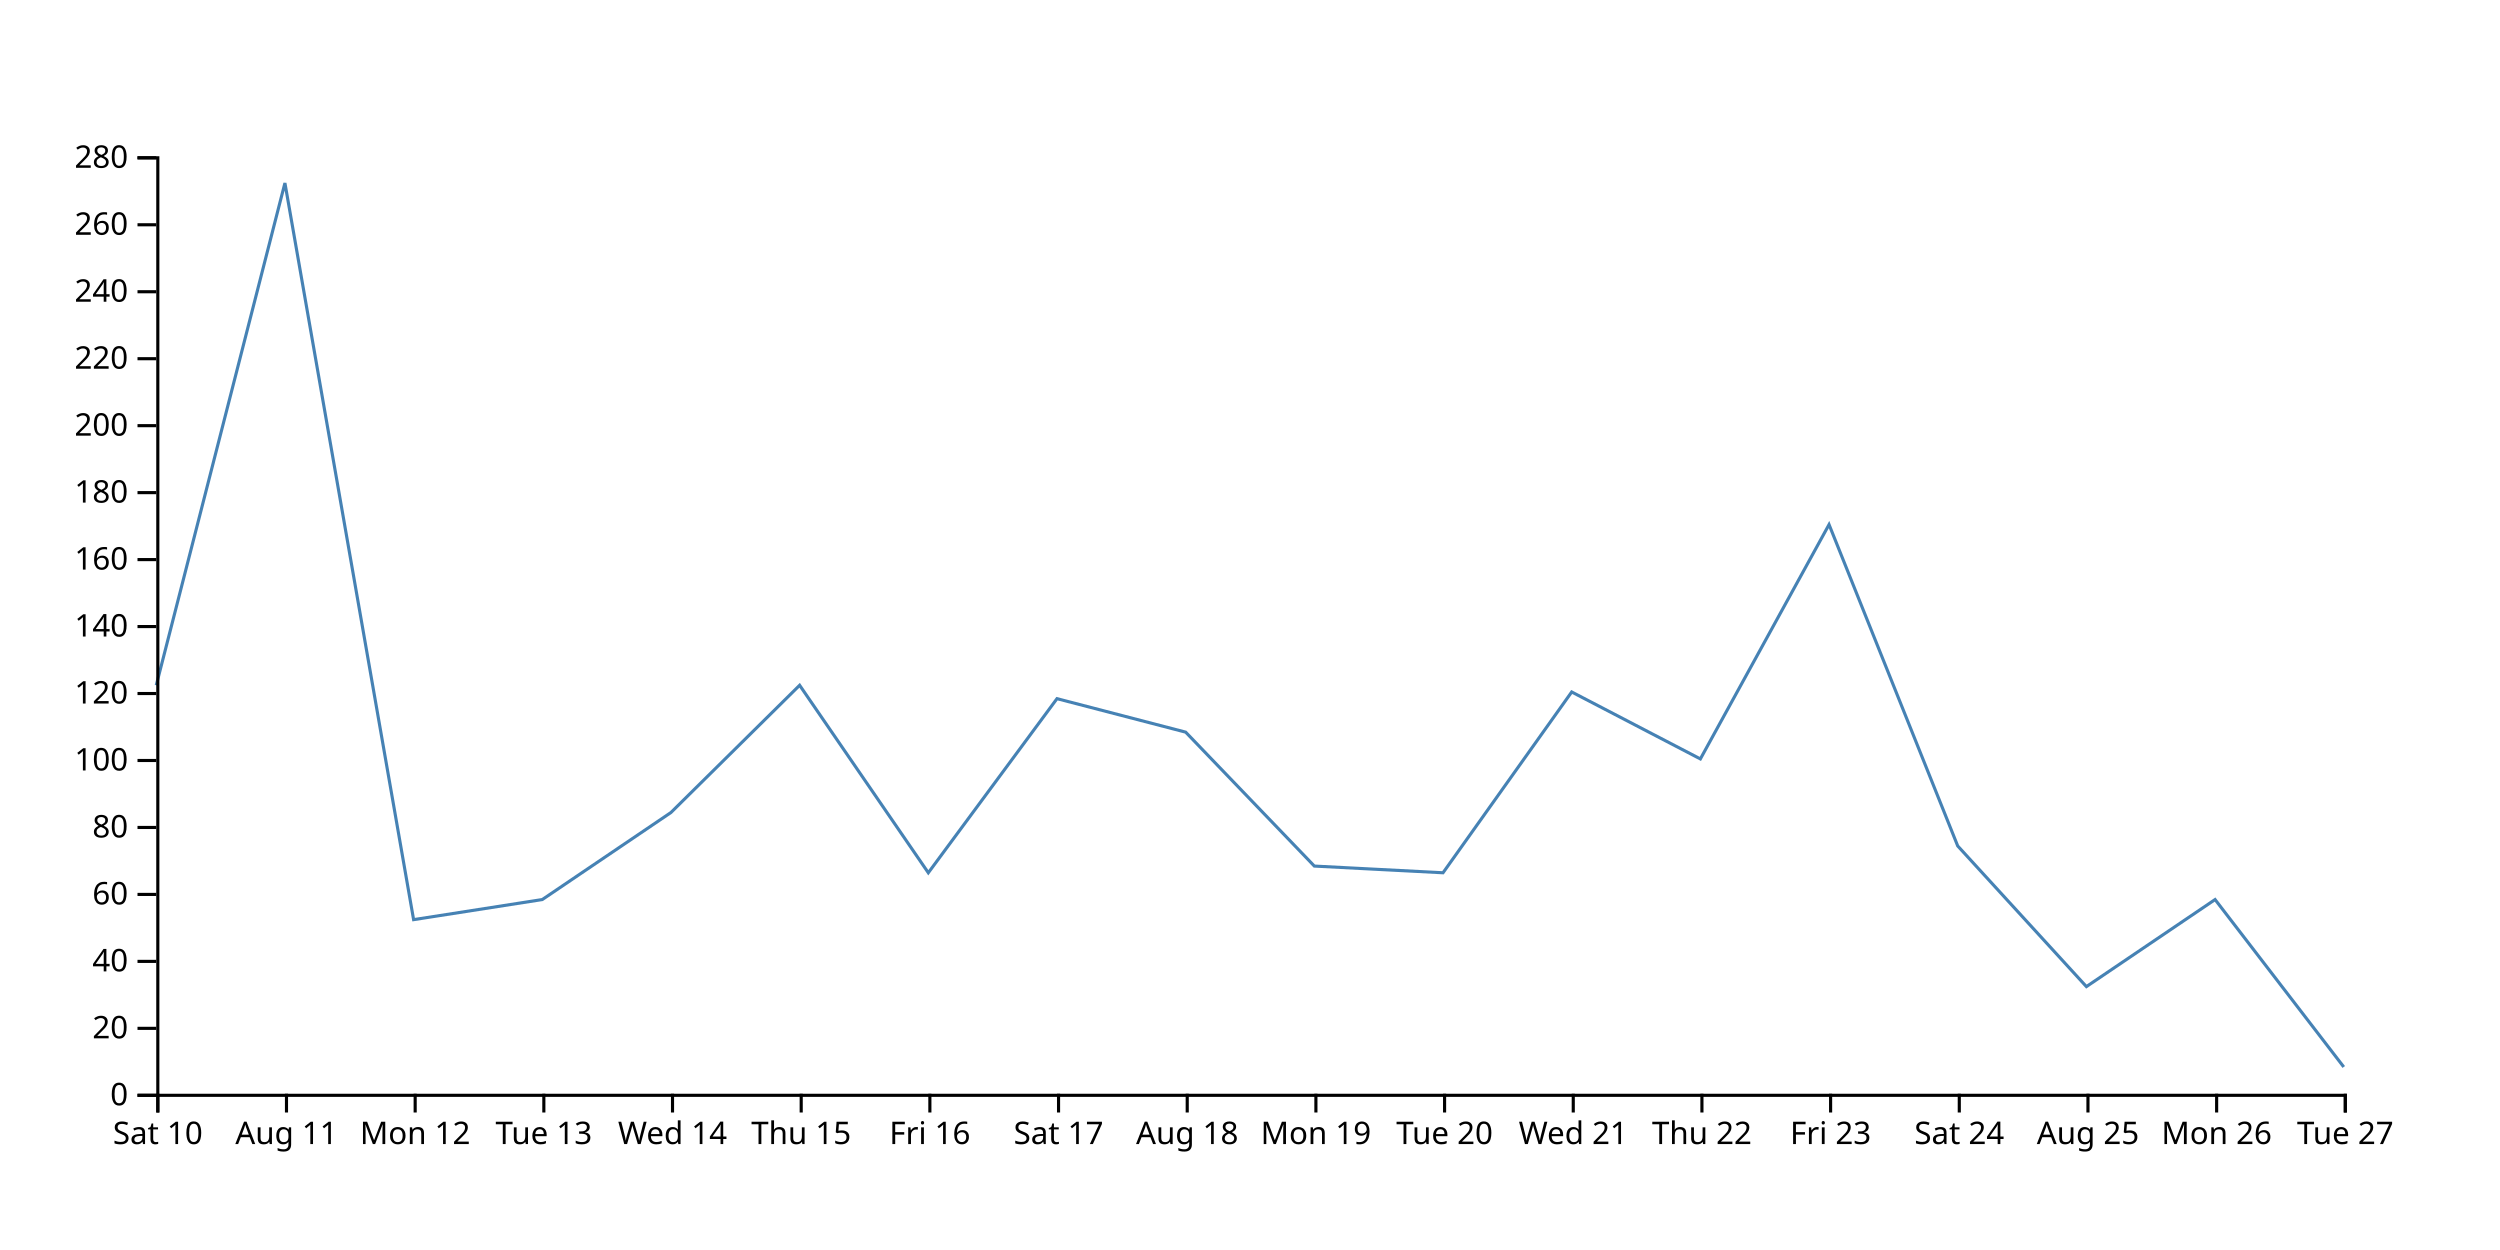
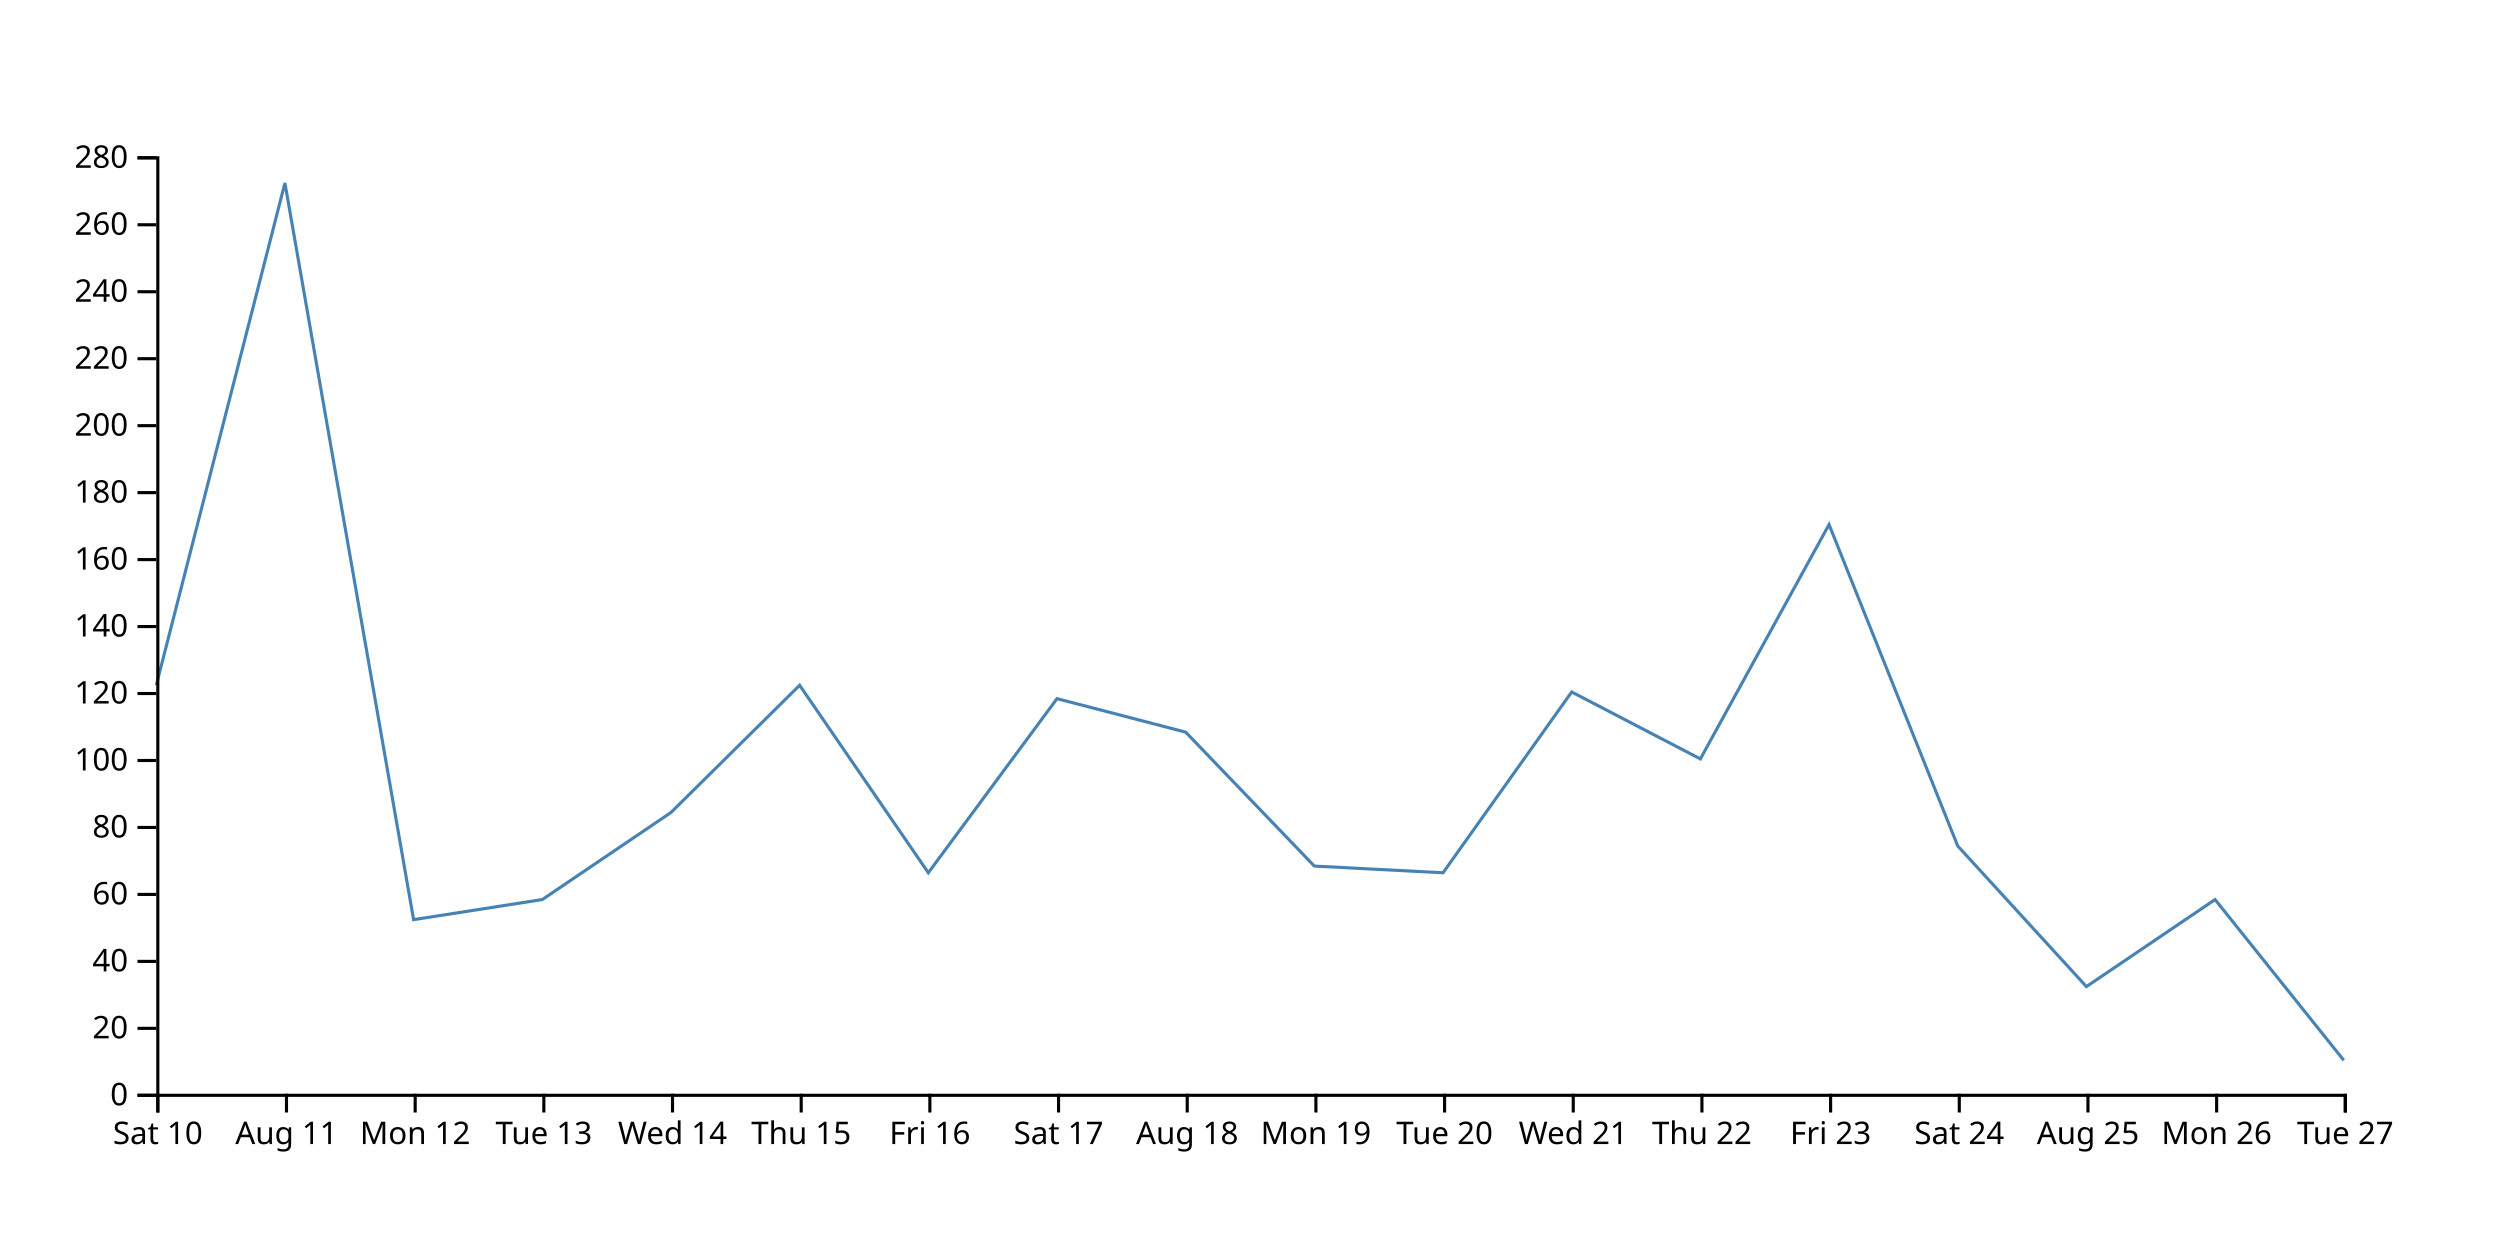
<svg xmlns="http://www.w3.org/2000/svg" width="800" height="400">
-   <path d="M750,341.429L708.824,287.857L667.647,315.714L626.471,270.714L585.294,167.857L544.118,242.857L502.941,221.429L461.765,279.286L420.588,277.143L379.412,234.286L338.235,223.571L297.059,279.286L255.882,219.286L214.706,260L173.529,287.857L132.353,294.286L91.176,58.571L50,219.286" fill="none" stroke="steelblue" />
+   <path d="M750,339.286L708.824,287.857L667.647,315.714L626.471,270.714L585.294,167.857L544.118,242.857L502.941,221.429L461.765,279.286L420.588,277.143L379.412,234.286L338.235,223.571L297.059,279.286L255.882,219.286L214.706,260L173.529,287.857L132.353,294.286L91.176,58.571L50,219.286" fill="none" stroke="steelblue" />
  <g transform="translate(0,350)" fill="none" font-size="10" font-family="sans-serif" text-anchor="middle">
    <path class="domain" stroke="currentColor" d="M50.5,6V0.5H750.5V6" />
    <g class="tick" opacity="1" transform="translate(50.5,0)">
      <line stroke="currentColor" y2="6" />
      <text fill="currentColor" y="9" dy="0.71em">Sat 10</text>
    </g>
    <g class="tick" opacity="1" transform="translate(91.67647,0)">
      <line stroke="currentColor" y2="6" />
      <text fill="currentColor" y="9" dy="0.71em">Aug 11</text>
    </g>
    <g class="tick" opacity="1" transform="translate(132.8529,0)">
      <line stroke="currentColor" y2="6" />
      <text fill="currentColor" y="9" dy="0.71em">Mon 12</text>
    </g>
    <g class="tick" opacity="1" transform="translate(174.0294,0)">
      <line stroke="currentColor" y2="6" />
      <text fill="currentColor" y="9" dy="0.71em">Tue 13</text>
    </g>
    <g class="tick" opacity="1" transform="translate(215.2059,0)">
      <line stroke="currentColor" y2="6" />
      <text fill="currentColor" y="9" dy="0.71em">Wed 14</text>
    </g>
    <g class="tick" opacity="1" transform="translate(256.3824,0)">
      <line stroke="currentColor" y2="6" />
      <text fill="currentColor" y="9" dy="0.71em">Thu 15</text>
    </g>
    <g class="tick" opacity="1" transform="translate(297.5588,0)">
      <line stroke="currentColor" y2="6" />
      <text fill="currentColor" y="9" dy="0.71em">Fri 16</text>
    </g>
    <g class="tick" opacity="1" transform="translate(338.7353,0)">
      <line stroke="currentColor" y2="6" />
      <text fill="currentColor" y="9" dy="0.71em">Sat 17</text>
    </g>
    <g class="tick" opacity="1" transform="translate(379.9118,0)">
      <line stroke="currentColor" y2="6" />
      <text fill="currentColor" y="9" dy="0.71em">Aug 18</text>
    </g>
    <g class="tick" opacity="1" transform="translate(421.0882,0)">
      <line stroke="currentColor" y2="6" />
      <text fill="currentColor" y="9" dy="0.71em">Mon 19</text>
    </g>
    <g class="tick" opacity="1" transform="translate(462.2647,0)">
      <line stroke="currentColor" y2="6" />
      <text fill="currentColor" y="9" dy="0.71em">Tue 20</text>
    </g>
    <g class="tick" opacity="1" transform="translate(503.4412,0)">
      <line stroke="currentColor" y2="6" />
      <text fill="currentColor" y="9" dy="0.71em">Wed 21</text>
    </g>
    <g class="tick" opacity="1" transform="translate(544.6176,0)">
      <line stroke="currentColor" y2="6" />
      <text fill="currentColor" y="9" dy="0.71em">Thu 22</text>
    </g>
    <g class="tick" opacity="1" transform="translate(585.7941,0)">
      <line stroke="currentColor" y2="6" />
      <text fill="currentColor" y="9" dy="0.71em">Fri 23</text>
    </g>
    <g class="tick" opacity="1" transform="translate(626.9706,0)">
      <line stroke="currentColor" y2="6" />
      <text fill="currentColor" y="9" dy="0.71em">Sat 24</text>
    </g>
    <g class="tick" opacity="1" transform="translate(668.1471,0)">
      <line stroke="currentColor" y2="6" />
      <text fill="currentColor" y="9" dy="0.71em">Aug 25</text>
    </g>
    <g class="tick" opacity="1" transform="translate(709.3235,0)">
      <line stroke="currentColor" y2="6" />
      <text fill="currentColor" y="9" dy="0.71em">Mon 26</text>
    </g>
    <g class="tick" opacity="1" transform="translate(750.5,0)">
      <line stroke="currentColor" y2="6" />
      <text fill="currentColor" y="9" dy="0.71em">Tue 27</text>
    </g>
  </g>
  <g transform="translate(50,0)" fill="none" font-size="10" font-family="sans-serif" text-anchor="end">
    <path class="domain" stroke="currentColor" d="M-6,350.5H0.5V50.5H-6" />
    <g class="tick" opacity="1" transform="translate(0,350.5)">
      <line stroke="currentColor" x2="-6" />
      <text fill="currentColor" x="-9" dy="0.32em">0</text>
    </g>
    <g class="tick" opacity="1" transform="translate(0,329.0714)">
      <line stroke="currentColor" x2="-6" />
      <text fill="currentColor" x="-9" dy="0.32em">20</text>
    </g>
    <g class="tick" opacity="1" transform="translate(0,307.6429)">
      <line stroke="currentColor" x2="-6" />
      <text fill="currentColor" x="-9" dy="0.32em">40</text>
    </g>
    <g class="tick" opacity="1" transform="translate(0,286.2143)">
      <line stroke="currentColor" x2="-6" />
      <text fill="currentColor" x="-9" dy="0.32em">60</text>
    </g>
    <g class="tick" opacity="1" transform="translate(0,264.7857)">
      <line stroke="currentColor" x2="-6" />
      <text fill="currentColor" x="-9" dy="0.32em">80</text>
    </g>
    <g class="tick" opacity="1" transform="translate(0,243.3571)">
      <line stroke="currentColor" x2="-6" />
      <text fill="currentColor" x="-9" dy="0.32em">100</text>
    </g>
    <g class="tick" opacity="1" transform="translate(0,221.9286)">
      <line stroke="currentColor" x2="-6" />
      <text fill="currentColor" x="-9" dy="0.32em">120</text>
    </g>
    <g class="tick" opacity="1" transform="translate(0,200.5)">
      <line stroke="currentColor" x2="-6" />
      <text fill="currentColor" x="-9" dy="0.32em">140</text>
    </g>
    <g class="tick" opacity="1" transform="translate(0,179.0714)">
      <line stroke="currentColor" x2="-6" />
      <text fill="currentColor" x="-9" dy="0.32em">160</text>
    </g>
    <g class="tick" opacity="1" transform="translate(0,157.6429)">
      <line stroke="currentColor" x2="-6" />
      <text fill="currentColor" x="-9" dy="0.32em">180</text>
    </g>
    <g class="tick" opacity="1" transform="translate(0,136.2143)">
      <line stroke="currentColor" x2="-6" />
      <text fill="currentColor" x="-9" dy="0.32em">200</text>
    </g>
    <g class="tick" opacity="1" transform="translate(0,114.7857)">
      <line stroke="currentColor" x2="-6" />
      <text fill="currentColor" x="-9" dy="0.32em">220</text>
    </g>
    <g class="tick" opacity="1" transform="translate(0,93.35714)">
      <line stroke="currentColor" x2="-6" />
      <text fill="currentColor" x="-9" dy="0.32em">240</text>
    </g>
    <g class="tick" opacity="1" transform="translate(0,71.92857)">
      <line stroke="currentColor" x2="-6" />
      <text fill="currentColor" x="-9" dy="0.32em">260</text>
    </g>
    <g class="tick" opacity="1" transform="translate(0,50.5)">
      <line stroke="currentColor" x2="-6" />
      <text fill="currentColor" x="-9" dy="0.32em">280</text>
    </g>
  </g>
</svg>
